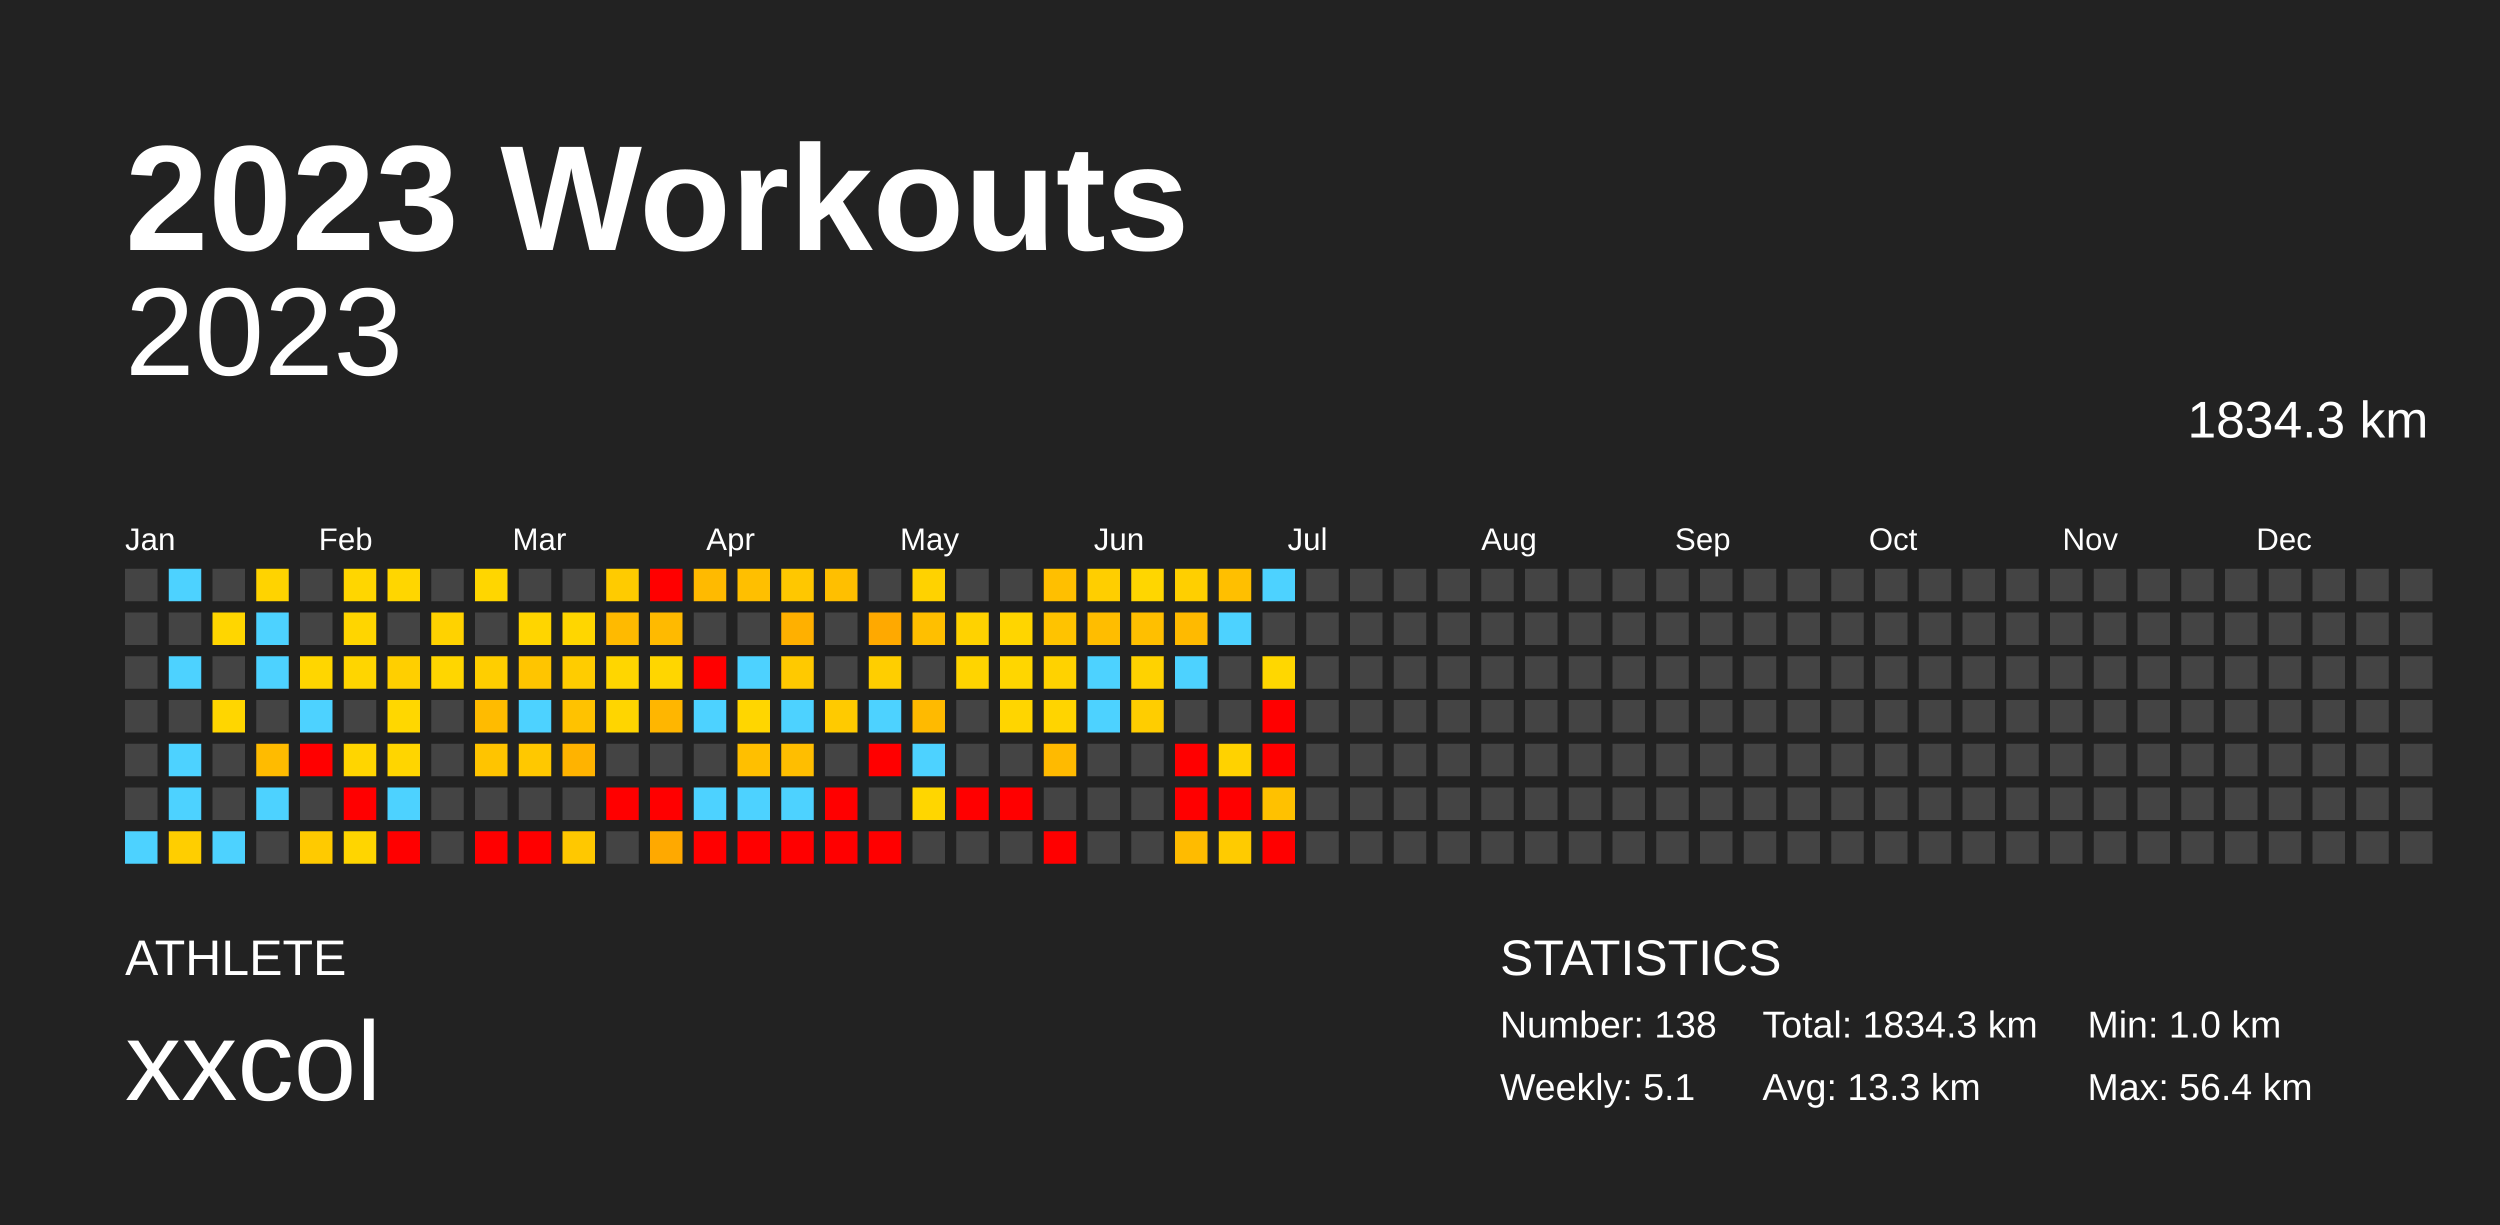
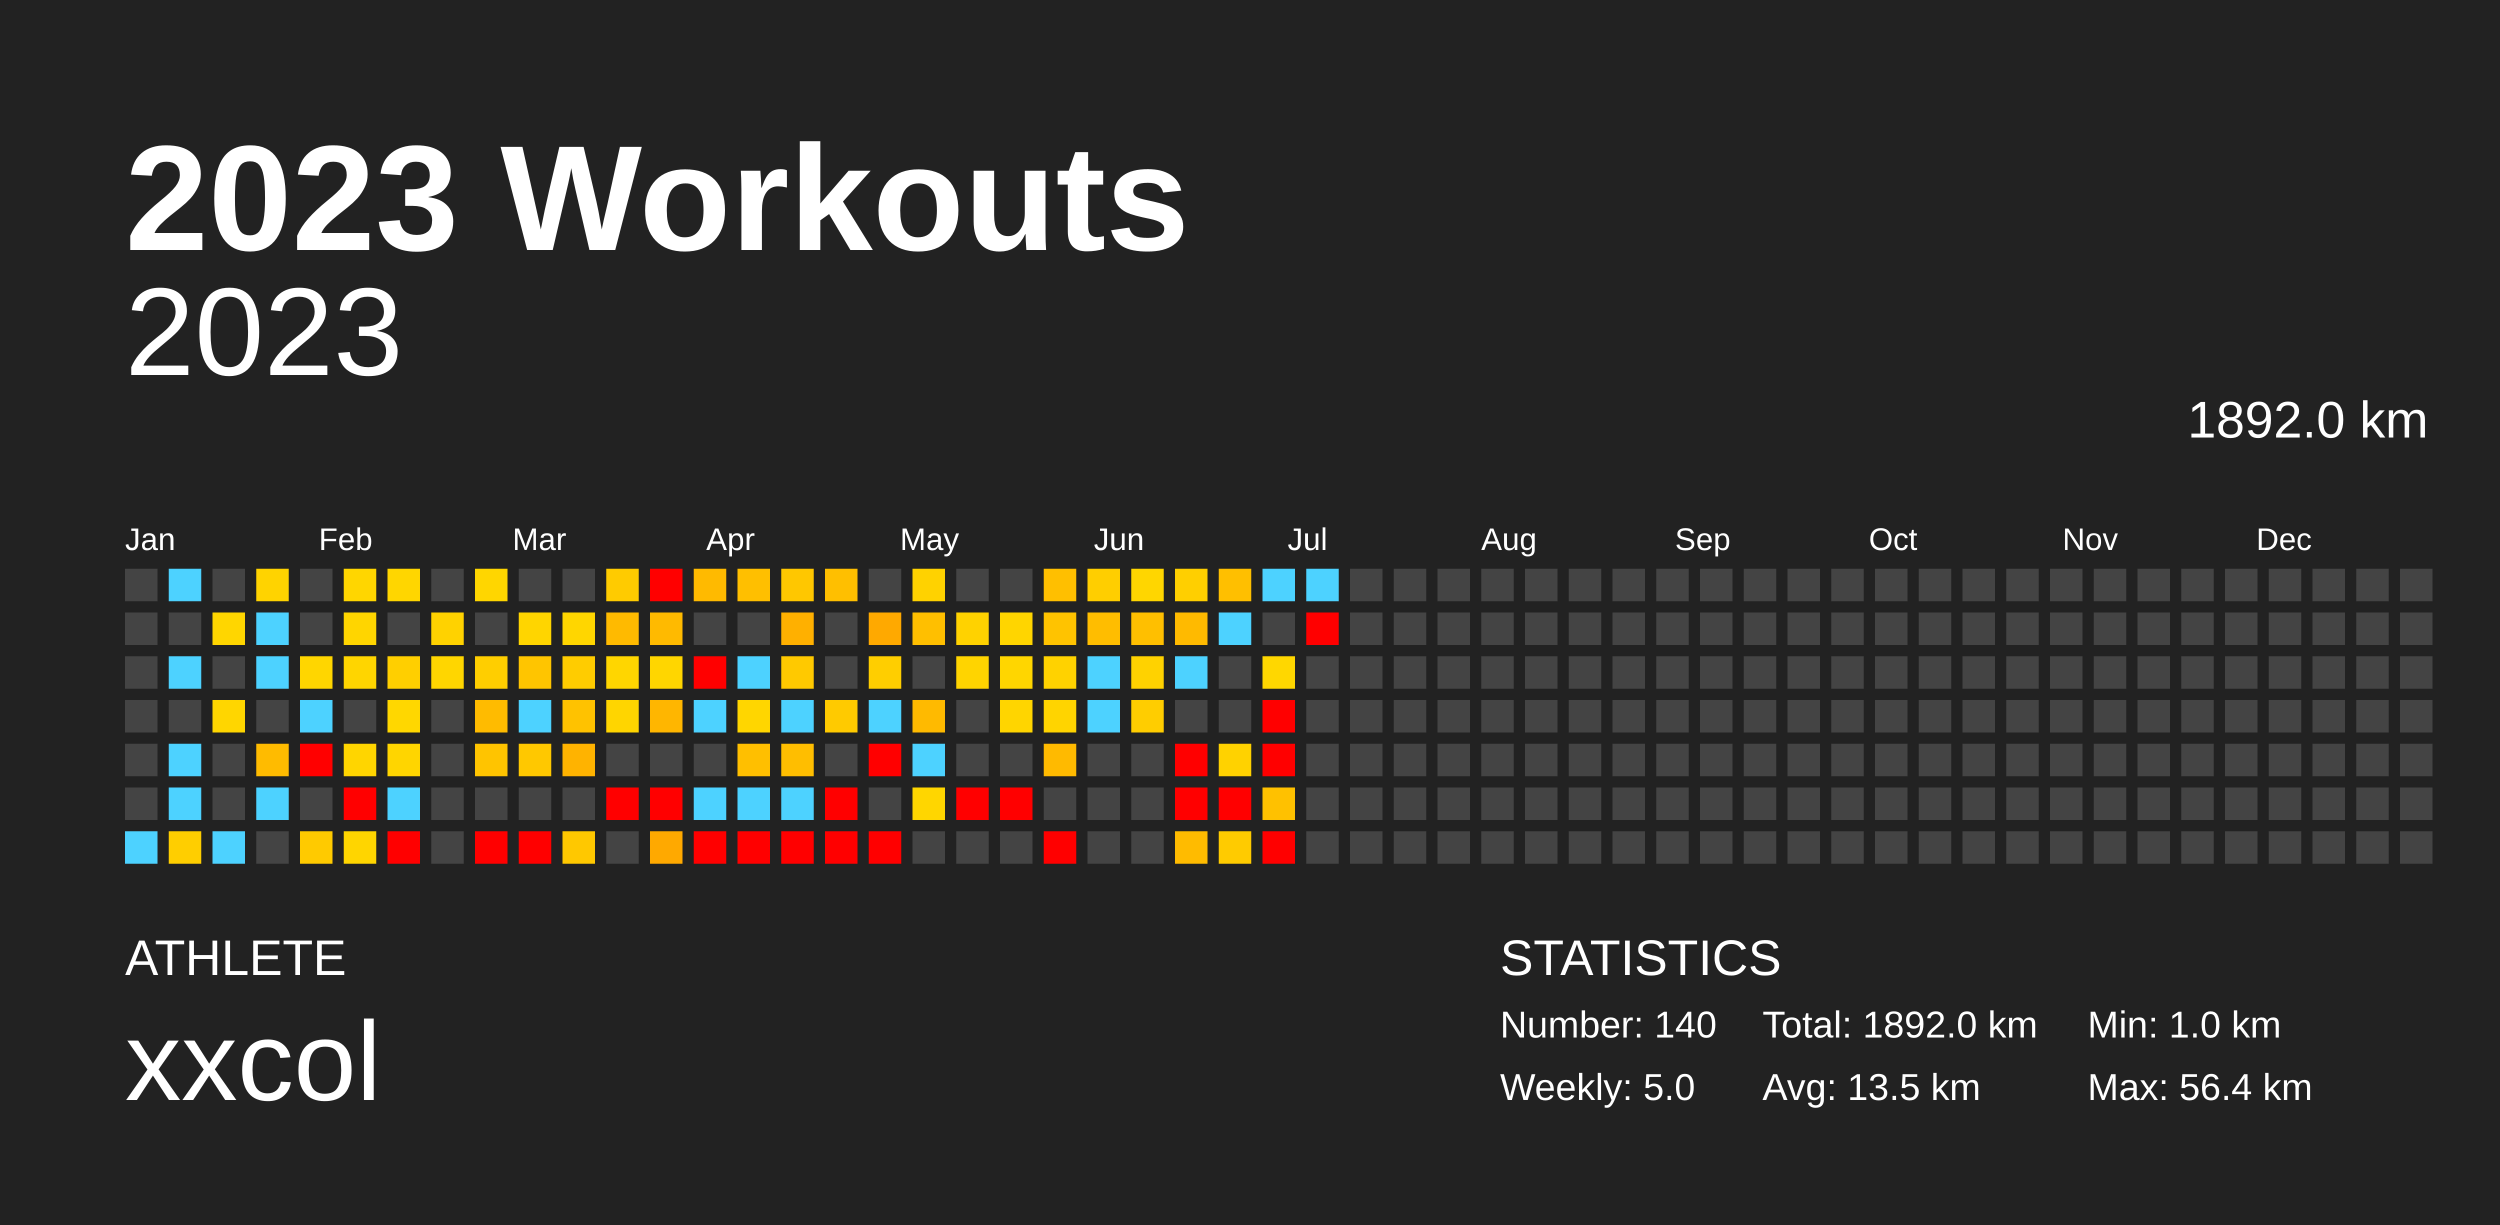
<svg xmlns="http://www.w3.org/2000/svg" baseProfile="full" height="98mm" version="1.1" viewBox="0,0,200,98" width="200mm">
  <defs />
  <rect fill="#222222" height="98" width="200" x="0" y="0" />
  <text fill="#FFFFFF" style="font-size:12px; font-family:Arial; font-weight:bold;" x="10" y="20">2023 Workouts</text>
  <text fill="#FFFFFF" style="font-size:4px; font-family:Arial" x="10" y="78">ATHLETE</text>
  <text fill="#FFFFFF" style="font-size:9px; font-family:Arial" x="10" y="88">xxcol</text>
  <text fill="#FFFFFF" style="font-size:4px; font-family:Arial" x="120" y="78">STATISTICS</text>
-   <text fill="#FFFFFF" style="font-size:3px; font-family:Arial" x="120" y="83">Number: 138</text>
-   <text fill="#FFFFFF" style="font-size:3px; font-family:Arial" x="120" y="88">Weekly: 5.1</text>
-   <text fill="#FFFFFF" style="font-size:3px; font-family:Arial" x="141" y="83">Total: 1834.3 km</text>
-   <text fill="#FFFFFF" style="font-size:3px; font-family:Arial" x="141" y="88">Avg: 13.3 km</text>
+   <text fill="#FFFFFF" style="font-size:3px; font-family:Arial" x="120" y="83">Number: 140</text>
+   <text fill="#FFFFFF" style="font-size:3px; font-family:Arial" x="120" y="88">Weekly: 5.0</text>
+   <text fill="#FFFFFF" style="font-size:3px; font-family:Arial" x="141" y="83">Total: 1892.0 km</text>
+   <text fill="#FFFFFF" style="font-size:3px; font-family:Arial" x="141" y="88">Avg: 13.5 km</text>
  <text fill="#FFFFFF" style="font-size:3px; font-family:Arial" x="167" y="83">Min: 1.0 km</text>
  <text fill="#FFFFFF" style="font-size:3px; font-family:Arial" x="167" y="88">Max: 56.4 km</text>
  <text alignment-baseline="hanging" fill="#FFFFFF" style="font-size:10.0px; font-family:Arial;" x="10" y="30">2023</text>
-   <text alignment-baseline="hanging" fill="#FFFFFF" style="font-size:4.125px; font-family:Arial;" x="175" y="35">1834.3 km</text>
+   <text alignment-baseline="hanging" fill="#FFFFFF" style="font-size:4.125px; font-family:Arial;" x="175" y="35">1892.0 km</text>
  <text fill="#FFFFFF" style="font-size:2.5px; font-family:Arial" x="10.0" y="44">Jan</text>
  <text fill="#FFFFFF" style="font-size:2.5px; font-family:Arial" x="25.5" y="44">Feb</text>
  <text fill="#FFFFFF" style="font-size:2.5px; font-family:Arial" x="41.0" y="44">Mar</text>
  <text fill="#FFFFFF" style="font-size:2.5px; font-family:Arial" x="56.5" y="44">Apr</text>
  <text fill="#FFFFFF" style="font-size:2.5px; font-family:Arial" x="72.0" y="44">May</text>
  <text fill="#FFFFFF" style="font-size:2.5px; font-family:Arial" x="87.5" y="44">Jun</text>
  <text fill="#FFFFFF" style="font-size:2.5px; font-family:Arial" x="103.0" y="44">Jul</text>
  <text fill="#FFFFFF" style="font-size:2.5px; font-family:Arial" x="118.5" y="44">Aug</text>
  <text fill="#FFFFFF" style="font-size:2.5px; font-family:Arial" x="134.0" y="44">Sep</text>
  <text fill="#FFFFFF" style="font-size:2.5px; font-family:Arial" x="149.5" y="44">Oct</text>
  <text fill="#FFFFFF" style="font-size:2.5px; font-family:Arial" x="165.0" y="44">Nov</text>
  <text fill="#FFFFFF" style="font-size:2.5px; font-family:Arial" x="180.5" y="44">Dec</text>
  <rect fill="#444444" height="2.6" width="2.6" x="10.0" y="45.5" />
  <rect fill="#444444" height="2.6" width="2.6" x="10.0" y="49.0" />
  <rect fill="#444444" height="2.6" width="2.6" x="10.0" y="52.5" />
  <rect fill="#444444" height="2.6" width="2.6" x="10.0" y="56.0" />
  <rect fill="#444444" height="2.6" width="2.6" x="10.0" y="59.5" />
  <rect fill="#444444" height="2.6" width="2.6" x="10.0" y="63.0" />
  <rect fill="#4dd2ff" height="2.6" width="2.6" x="10.0" y="66.5" />
  <rect fill="#4dd2ff" height="2.6" width="2.6" x="13.5" y="45.5" />
  <rect fill="#444444" height="2.6" width="2.6" x="13.5" y="49.0" />
  <rect fill="#4dd2ff" height="2.6" width="2.6" x="13.5" y="52.5" />
  <rect fill="#444444" height="2.6" width="2.6" x="13.5" y="56.0" />
  <rect fill="#4dd2ff" height="2.6" width="2.6" x="13.5" y="59.5" />
  <rect fill="#4dd2ff" height="2.6" width="2.6" x="13.5" y="63.0" />
  <rect fill="#ffce00" height="2.6" width="2.6" x="13.5" y="66.5" />
  <rect fill="#444444" height="2.6" width="2.6" x="17.0" y="45.5" />
  <rect fill="#ffd600" height="2.6" width="2.6" x="17.0" y="49.0" />
  <rect fill="#444444" height="2.6" width="2.6" x="17.0" y="52.5" />
  <rect fill="#ffd600" height="2.6" width="2.6" x="17.0" y="56.0" />
  <rect fill="#444444" height="2.6" width="2.6" x="17.0" y="59.5" />
  <rect fill="#444444" height="2.6" width="2.6" x="17.0" y="63.0" />
  <rect fill="#4dd2ff" height="2.6" width="2.6" x="17.0" y="66.5" />
  <rect fill="#ffd300" height="2.6" width="2.6" x="20.5" y="45.5" />
  <rect fill="#4dd2ff" height="2.6" width="2.6" x="20.5" y="49.0" />
  <rect fill="#4dd2ff" height="2.6" width="2.6" x="20.5" y="52.5" />
  <rect fill="#444444" height="2.6" width="2.6" x="20.5" y="56.0" />
  <rect fill="#ffbb00" height="2.6" width="2.6" x="20.5" y="59.5" />
  <rect fill="#4dd2ff" height="2.6" width="2.6" x="20.5" y="63.0" />
  <rect fill="#444444" height="2.6" width="2.6" x="20.5" y="66.5" />
  <rect fill="#444444" height="2.6" width="2.6" x="24.0" y="45.5" />
  <rect fill="#444444" height="2.6" width="2.6" x="24.0" y="49.0" />
  <rect fill="#ffd600" height="2.6" width="2.6" x="24.0" y="52.5" />
  <rect fill="#4dd2ff" height="2.6" width="2.6" x="24.0" y="56.0" />
  <rect fill="red" height="2.6" width="2.6" x="24.0" y="59.5" />
  <rect fill="#444444" height="2.6" width="2.6" x="24.0" y="63.0" />
  <rect fill="#ffca00" height="2.6" width="2.6" x="24.0" y="66.5" />
  <rect fill="#ffd600" height="2.6" width="2.6" x="27.5" y="45.5" />
  <rect fill="#ffd500" height="2.6" width="2.6" x="27.5" y="49.0" />
  <rect fill="#ffd500" height="2.6" width="2.6" x="27.5" y="52.5" />
  <rect fill="#444444" height="2.6" width="2.6" x="27.5" y="56.0" />
  <rect fill="#ffd500" height="2.6" width="2.6" x="27.5" y="59.5" />
  <rect fill="red" height="2.6" width="2.6" x="27.5" y="63.0" />
  <rect fill="#ffd500" height="2.6" width="2.6" x="27.5" y="66.5" />
  <rect fill="#ffd600" height="2.6" width="2.6" x="31.0" y="45.5" />
  <rect fill="#444444" height="2.6" width="2.6" x="31.0" y="49.0" />
  <rect fill="#ffcf00" height="2.6" width="2.6" x="31.0" y="52.5" />
  <rect fill="#ffd700" height="2.6" width="2.6" x="31.0" y="56.0" />
  <rect fill="#ffd500" height="2.6" width="2.6" x="31.0" y="59.5" />
  <rect fill="#4dd2ff" height="2.6" width="2.6" x="31.0" y="63.0" />
  <rect fill="red" height="2.6" width="2.6" x="31.0" y="66.5" />
  <rect fill="#444444" height="2.6" width="2.6" x="34.5" y="45.5" />
  <rect fill="#ffd200" height="2.6" width="2.6" x="34.5" y="49.0" />
  <rect fill="#ffd600" height="2.6" width="2.6" x="34.5" y="52.5" />
  <rect fill="#444444" height="2.6" width="2.6" x="34.5" y="56.0" />
  <rect fill="#444444" height="2.6" width="2.6" x="34.5" y="59.5" />
  <rect fill="#444444" height="2.6" width="2.6" x="34.5" y="63.0" />
  <rect fill="#444444" height="2.6" width="2.6" x="34.5" y="66.5" />
  <rect fill="#ffd600" height="2.6" width="2.6" x="38.0" y="45.5" />
  <rect fill="#444444" height="2.6" width="2.6" x="38.0" y="49.0" />
  <rect fill="#ffce00" height="2.6" width="2.6" x="38.0" y="52.5" />
  <rect fill="#ffbb00" height="2.6" width="2.6" x="38.0" y="56.0" />
  <rect fill="#ffc400" height="2.6" width="2.6" x="38.0" y="59.5" />
  <rect fill="#444444" height="2.6" width="2.6" x="38.0" y="63.0" />
  <rect fill="red" height="2.6" width="2.6" x="38.0" y="66.5" />
  <rect fill="#444444" height="2.6" width="2.6" x="41.5" y="45.5" />
  <rect fill="#ffd500" height="2.6" width="2.6" x="41.5" y="49.0" />
  <rect fill="#ffc500" height="2.6" width="2.6" x="41.5" y="52.5" />
  <rect fill="#4dd2ff" height="2.6" width="2.6" x="41.5" y="56.0" />
  <rect fill="#ffc800" height="2.6" width="2.6" x="41.5" y="59.5" />
  <rect fill="#444444" height="2.6" width="2.6" x="41.5" y="63.0" />
  <rect fill="red" height="2.6" width="2.6" x="41.5" y="66.5" />
  <rect fill="#444444" height="2.6" width="2.6" x="45.0" y="45.5" />
  <rect fill="#ffd600" height="2.6" width="2.6" x="45.0" y="49.0" />
  <rect fill="#ffcc00" height="2.6" width="2.6" x="45.0" y="52.5" />
  <rect fill="#ffc200" height="2.6" width="2.6" x="45.0" y="56.0" />
  <rect fill="#ffb300" height="2.6" width="2.6" x="45.0" y="59.5" />
  <rect fill="#444444" height="2.6" width="2.6" x="45.0" y="63.0" />
  <rect fill="#ffc800" height="2.6" width="2.6" x="45.0" y="66.5" />
  <rect fill="#ffcb00" height="2.6" width="2.6" x="48.5" y="45.5" />
  <rect fill="#ffba00" height="2.6" width="2.6" x="48.5" y="49.0" />
  <rect fill="#ffd600" height="2.6" width="2.6" x="48.5" y="52.5" />
  <rect fill="#ffd500" height="2.6" width="2.6" x="48.5" y="56.0" />
  <rect fill="#444444" height="2.6" width="2.6" x="48.5" y="59.5" />
  <rect fill="red" height="2.6" width="2.6" x="48.5" y="63.0" />
  <rect fill="#444444" height="2.6" width="2.6" x="48.5" y="66.5" />
  <rect fill="red" height="2.6" width="2.6" x="52.0" y="45.5" />
  <rect fill="#ffba00" height="2.6" width="2.6" x="52.0" y="49.0" />
  <rect fill="#ffd600" height="2.6" width="2.6" x="52.0" y="52.5" />
  <rect fill="#ffb600" height="2.6" width="2.6" x="52.0" y="56.0" />
  <rect fill="#444444" height="2.6" width="2.6" x="52.0" y="59.5" />
  <rect fill="red" height="2.6" width="2.6" x="52.0" y="63.0" />
  <rect fill="#ffa900" height="2.6" width="2.6" x="52.0" y="66.5" />
  <rect fill="#ffba00" height="2.6" width="2.6" x="55.5" y="45.5" />
  <rect fill="#444444" height="2.6" width="2.6" x="55.5" y="49.0" />
  <rect fill="red" height="2.6" width="2.6" x="55.5" y="52.5" />
  <rect fill="#4dd2ff" height="2.6" width="2.6" x="55.5" y="56.0" />
  <rect fill="#444444" height="2.6" width="2.6" x="55.5" y="59.5" />
  <rect fill="#4dd2ff" height="2.6" width="2.6" x="55.5" y="63.0" />
  <rect fill="red" height="2.6" width="2.6" x="55.5" y="66.5" />
  <rect fill="#ffbf00" height="2.6" width="2.6" x="59.0" y="45.5" />
  <rect fill="#444444" height="2.6" width="2.6" x="59.0" y="49.0" />
  <rect fill="#4dd2ff" height="2.6" width="2.6" x="59.0" y="52.5" />
  <rect fill="#ffd600" height="2.6" width="2.6" x="59.0" y="56.0" />
  <rect fill="#ffbf00" height="2.6" width="2.6" x="59.0" y="59.5" />
  <rect fill="#4dd2ff" height="2.6" width="2.6" x="59.0" y="63.0" />
  <rect fill="red" height="2.6" width="2.6" x="59.0" y="66.5" />
  <rect fill="#ffc700" height="2.6" width="2.6" x="62.5" y="45.5" />
  <rect fill="#ffb000" height="2.6" width="2.6" x="62.5" y="49.0" />
  <rect fill="#ffc900" height="2.6" width="2.6" x="62.5" y="52.5" />
  <rect fill="#4dd2ff" height="2.6" width="2.6" x="62.5" y="56.0" />
  <rect fill="#ffbe00" height="2.6" width="2.6" x="62.5" y="59.5" />
  <rect fill="#4dd2ff" height="2.6" width="2.6" x="62.5" y="63.0" />
  <rect fill="red" height="2.6" width="2.6" x="62.5" y="66.5" />
  <rect fill="#ffbf00" height="2.6" width="2.6" x="66.0" y="45.5" />
  <rect fill="#444444" height="2.6" width="2.6" x="66.0" y="49.0" />
  <rect fill="#444444" height="2.6" width="2.6" x="66.0" y="52.5" />
  <rect fill="#ffca00" height="2.6" width="2.6" x="66.0" y="56.0" />
  <rect fill="#444444" height="2.6" width="2.6" x="66.0" y="59.5" />
  <rect fill="red" height="2.6" width="2.6" x="66.0" y="63.0" />
  <rect fill="red" height="2.6" width="2.6" x="66.0" y="66.5" />
  <rect fill="#444444" height="2.6" width="2.6" x="69.5" y="45.5" />
  <rect fill="#ffa900" height="2.6" width="2.6" x="69.5" y="49.0" />
  <rect fill="#ffce00" height="2.6" width="2.6" x="69.5" y="52.5" />
  <rect fill="#4dd2ff" height="2.6" width="2.6" x="69.5" y="56.0" />
  <rect fill="red" height="2.6" width="2.6" x="69.5" y="59.5" />
  <rect fill="#444444" height="2.6" width="2.6" x="69.5" y="63.0" />
  <rect fill="red" height="2.6" width="2.6" x="69.5" y="66.5" />
  <rect fill="#ffd200" height="2.6" width="2.6" x="73.0" y="45.5" />
  <rect fill="#ffbf00" height="2.6" width="2.6" x="73.0" y="49.0" />
  <rect fill="#444444" height="2.6" width="2.6" x="73.0" y="52.5" />
  <rect fill="#ffba00" height="2.6" width="2.6" x="73.0" y="56.0" />
  <rect fill="#4dd2ff" height="2.6" width="2.6" x="73.0" y="59.5" />
  <rect fill="#ffd600" height="2.6" width="2.6" x="73.0" y="63.0" />
  <rect fill="#444444" height="2.6" width="2.6" x="73.0" y="66.5" />
  <rect fill="#444444" height="2.6" width="2.6" x="76.5" y="45.5" />
  <rect fill="#ffd200" height="2.6" width="2.6" x="76.5" y="49.0" />
  <rect fill="#ffd400" height="2.6" width="2.6" x="76.5" y="52.5" />
  <rect fill="#444444" height="2.6" width="2.6" x="76.5" y="56.0" />
  <rect fill="#444444" height="2.6" width="2.6" x="76.5" y="59.5" />
  <rect fill="red" height="2.6" width="2.6" x="76.5" y="63.0" />
  <rect fill="#444444" height="2.6" width="2.6" x="76.5" y="66.5" />
  <rect fill="#444444" height="2.6" width="2.6" x="80.0" y="45.5" />
  <rect fill="#ffd500" height="2.6" width="2.6" x="80.0" y="49.0" />
  <rect fill="#ffd600" height="2.6" width="2.6" x="80.0" y="52.5" />
  <rect fill="#ffd500" height="2.6" width="2.6" x="80.0" y="56.0" />
  <rect fill="#444444" height="2.6" width="2.6" x="80.0" y="59.5" />
  <rect fill="red" height="2.6" width="2.6" x="80.0" y="63.0" />
  <rect fill="#444444" height="2.6" width="2.6" x="80.0" y="66.5" />
  <rect fill="#ffbf00" height="2.6" width="2.6" x="83.5" y="45.5" />
  <rect fill="#ffc300" height="2.6" width="2.6" x="83.5" y="49.0" />
  <rect fill="#ffd200" height="2.6" width="2.6" x="83.5" y="52.5" />
  <rect fill="#ffd400" height="2.6" width="2.6" x="83.5" y="56.0" />
  <rect fill="#ffba00" height="2.6" width="2.6" x="83.5" y="59.5" />
  <rect fill="#444444" height="2.6" width="2.6" x="83.5" y="63.0" />
  <rect fill="red" height="2.6" width="2.6" x="83.5" y="66.5" />
  <rect fill="#ffce00" height="2.6" width="2.6" x="87.0" y="45.5" />
  <rect fill="#ffbd00" height="2.6" width="2.6" x="87.0" y="49.0" />
  <rect fill="#4dd2ff" height="2.6" width="2.6" x="87.0" y="52.5" />
  <rect fill="#4dd2ff" height="2.6" width="2.6" x="87.0" y="56.0" />
  <rect fill="#444444" height="2.6" width="2.6" x="87.0" y="59.5" />
  <rect fill="#444444" height="2.6" width="2.6" x="87.0" y="63.0" />
  <rect fill="#444444" height="2.6" width="2.6" x="87.0" y="66.5" />
  <rect fill="#ffd600" height="2.6" width="2.6" x="90.5" y="45.5" />
  <rect fill="#ffbf00" height="2.6" width="2.6" x="90.5" y="49.0" />
  <rect fill="#ffd200" height="2.6" width="2.6" x="90.5" y="52.5" />
  <rect fill="#ffcd00" height="2.6" width="2.6" x="90.5" y="56.0" />
  <rect fill="#444444" height="2.6" width="2.6" x="90.5" y="59.5" />
  <rect fill="#444444" height="2.6" width="2.6" x="90.5" y="63.0" />
  <rect fill="#444444" height="2.6" width="2.6" x="90.5" y="66.5" />
  <rect fill="#ffcf00" height="2.6" width="2.6" x="94.0" y="45.5" />
  <rect fill="#ffba00" height="2.6" width="2.6" x="94.0" y="49.0" />
  <rect fill="#4dd2ff" height="2.6" width="2.6" x="94.0" y="52.5" />
  <rect fill="#444444" height="2.6" width="2.6" x="94.0" y="56.0" />
  <rect fill="red" height="2.6" width="2.6" x="94.0" y="59.5" />
  <rect fill="red" height="2.6" width="2.6" x="94.0" y="63.0" />
  <rect fill="#ffbb00" height="2.6" width="2.6" x="94.0" y="66.5" />
  <rect fill="#ffbf00" height="2.6" width="2.6" x="97.5" y="45.5" />
  <rect fill="#4dd2ff" height="2.6" width="2.6" x="97.5" y="49.0" />
  <rect fill="#444444" height="2.6" width="2.6" x="97.5" y="52.5" />
  <rect fill="#444444" height="2.6" width="2.6" x="97.5" y="56.0" />
  <rect fill="#ffd200" height="2.6" width="2.6" x="97.5" y="59.5" />
  <rect fill="red" height="2.6" width="2.6" x="97.5" y="63.0" />
  <rect fill="#ffcb00" height="2.6" width="2.6" x="97.5" y="66.5" />
  <rect fill="#4dd2ff" height="2.6" width="2.6" x="101.0" y="45.5" />
  <rect fill="#444444" height="2.6" width="2.6" x="101.0" y="49.0" />
  <rect fill="#ffd700" height="2.6" width="2.6" x="101.0" y="52.5" />
  <rect fill="red" height="2.6" width="2.6" x="101.0" y="56.0" />
  <rect fill="red" height="2.6" width="2.6" x="101.0" y="59.5" />
  <rect fill="#ffc100" height="2.6" width="2.6" x="101.0" y="63.0" />
  <rect fill="red" height="2.6" width="2.6" x="101.0" y="66.5" />
-   <rect fill="#444444" height="2.6" width="2.6" x="104.5" y="45.5" />
-   <rect fill="#444444" height="2.6" width="2.6" x="104.5" y="49.0" />
+   <rect fill="#4dd2ff" height="2.6" width="2.6" x="104.5" y="45.5" />
+   <rect fill="red" height="2.6" width="2.6" x="104.5" y="49.0" />
  <rect fill="#444444" height="2.6" width="2.6" x="104.5" y="52.5" />
  <rect fill="#444444" height="2.6" width="2.6" x="104.5" y="56.0" />
  <rect fill="#444444" height="2.6" width="2.6" x="104.5" y="59.5" />
  <rect fill="#444444" height="2.6" width="2.6" x="104.5" y="63.0" />
  <rect fill="#444444" height="2.6" width="2.6" x="104.5" y="66.5" />
  <rect fill="#444444" height="2.6" width="2.6" x="108.0" y="45.5" />
  <rect fill="#444444" height="2.6" width="2.6" x="108.0" y="49.0" />
  <rect fill="#444444" height="2.6" width="2.6" x="108.0" y="52.5" />
  <rect fill="#444444" height="2.6" width="2.6" x="108.0" y="56.0" />
  <rect fill="#444444" height="2.6" width="2.6" x="108.0" y="59.5" />
  <rect fill="#444444" height="2.6" width="2.6" x="108.0" y="63.0" />
  <rect fill="#444444" height="2.6" width="2.6" x="108.0" y="66.5" />
  <rect fill="#444444" height="2.6" width="2.6" x="111.5" y="45.5" />
  <rect fill="#444444" height="2.6" width="2.6" x="111.5" y="49.0" />
  <rect fill="#444444" height="2.6" width="2.6" x="111.5" y="52.5" />
  <rect fill="#444444" height="2.6" width="2.6" x="111.5" y="56.0" />
  <rect fill="#444444" height="2.6" width="2.6" x="111.5" y="59.5" />
  <rect fill="#444444" height="2.6" width="2.6" x="111.5" y="63.0" />
  <rect fill="#444444" height="2.6" width="2.6" x="111.5" y="66.5" />
  <rect fill="#444444" height="2.6" width="2.6" x="115.0" y="45.5" />
  <rect fill="#444444" height="2.6" width="2.6" x="115.0" y="49.0" />
  <rect fill="#444444" height="2.6" width="2.6" x="115.0" y="52.5" />
  <rect fill="#444444" height="2.6" width="2.6" x="115.0" y="56.0" />
  <rect fill="#444444" height="2.6" width="2.6" x="115.0" y="59.5" />
  <rect fill="#444444" height="2.6" width="2.6" x="115.0" y="63.0" />
  <rect fill="#444444" height="2.6" width="2.6" x="115.0" y="66.5" />
  <rect fill="#444444" height="2.6" width="2.6" x="118.5" y="45.5" />
  <rect fill="#444444" height="2.6" width="2.6" x="118.5" y="49.0" />
  <rect fill="#444444" height="2.6" width="2.6" x="118.5" y="52.5" />
  <rect fill="#444444" height="2.6" width="2.6" x="118.5" y="56.0" />
  <rect fill="#444444" height="2.6" width="2.6" x="118.5" y="59.5" />
  <rect fill="#444444" height="2.6" width="2.6" x="118.5" y="63.0" />
  <rect fill="#444444" height="2.6" width="2.6" x="118.5" y="66.5" />
  <rect fill="#444444" height="2.6" width="2.6" x="122.0" y="45.5" />
  <rect fill="#444444" height="2.6" width="2.6" x="122.0" y="49.0" />
  <rect fill="#444444" height="2.6" width="2.6" x="122.0" y="52.5" />
  <rect fill="#444444" height="2.6" width="2.6" x="122.0" y="56.0" />
  <rect fill="#444444" height="2.6" width="2.6" x="122.0" y="59.5" />
  <rect fill="#444444" height="2.6" width="2.6" x="122.0" y="63.0" />
  <rect fill="#444444" height="2.6" width="2.6" x="122.0" y="66.5" />
  <rect fill="#444444" height="2.6" width="2.6" x="125.5" y="45.5" />
  <rect fill="#444444" height="2.6" width="2.6" x="125.5" y="49.0" />
  <rect fill="#444444" height="2.6" width="2.6" x="125.5" y="52.5" />
  <rect fill="#444444" height="2.6" width="2.6" x="125.5" y="56.0" />
  <rect fill="#444444" height="2.6" width="2.6" x="125.5" y="59.5" />
  <rect fill="#444444" height="2.6" width="2.6" x="125.5" y="63.0" />
  <rect fill="#444444" height="2.6" width="2.6" x="125.5" y="66.5" />
  <rect fill="#444444" height="2.6" width="2.6" x="129.0" y="45.5" />
  <rect fill="#444444" height="2.6" width="2.6" x="129.0" y="49.0" />
  <rect fill="#444444" height="2.6" width="2.6" x="129.0" y="52.5" />
  <rect fill="#444444" height="2.6" width="2.6" x="129.0" y="56.0" />
  <rect fill="#444444" height="2.6" width="2.6" x="129.0" y="59.5" />
  <rect fill="#444444" height="2.6" width="2.6" x="129.0" y="63.0" />
  <rect fill="#444444" height="2.6" width="2.6" x="129.0" y="66.5" />
  <rect fill="#444444" height="2.6" width="2.6" x="132.5" y="45.5" />
  <rect fill="#444444" height="2.6" width="2.6" x="132.5" y="49.0" />
  <rect fill="#444444" height="2.6" width="2.6" x="132.5" y="52.5" />
  <rect fill="#444444" height="2.6" width="2.6" x="132.5" y="56.0" />
  <rect fill="#444444" height="2.6" width="2.6" x="132.5" y="59.5" />
  <rect fill="#444444" height="2.6" width="2.6" x="132.5" y="63.0" />
  <rect fill="#444444" height="2.6" width="2.6" x="132.5" y="66.5" />
  <rect fill="#444444" height="2.6" width="2.6" x="136.0" y="45.5" />
  <rect fill="#444444" height="2.6" width="2.6" x="136.0" y="49.0" />
  <rect fill="#444444" height="2.6" width="2.6" x="136.0" y="52.5" />
  <rect fill="#444444" height="2.6" width="2.6" x="136.0" y="56.0" />
  <rect fill="#444444" height="2.6" width="2.6" x="136.0" y="59.5" />
  <rect fill="#444444" height="2.6" width="2.6" x="136.0" y="63.0" />
  <rect fill="#444444" height="2.6" width="2.6" x="136.0" y="66.5" />
  <rect fill="#444444" height="2.6" width="2.6" x="139.5" y="45.5" />
  <rect fill="#444444" height="2.6" width="2.6" x="139.5" y="49.0" />
  <rect fill="#444444" height="2.6" width="2.6" x="139.5" y="52.5" />
  <rect fill="#444444" height="2.6" width="2.6" x="139.5" y="56.0" />
  <rect fill="#444444" height="2.6" width="2.6" x="139.5" y="59.5" />
  <rect fill="#444444" height="2.6" width="2.6" x="139.5" y="63.0" />
  <rect fill="#444444" height="2.6" width="2.6" x="139.5" y="66.5" />
  <rect fill="#444444" height="2.6" width="2.6" x="143.0" y="45.5" />
  <rect fill="#444444" height="2.6" width="2.6" x="143.0" y="49.0" />
  <rect fill="#444444" height="2.6" width="2.6" x="143.0" y="52.5" />
  <rect fill="#444444" height="2.6" width="2.6" x="143.0" y="56.0" />
  <rect fill="#444444" height="2.6" width="2.6" x="143.0" y="59.5" />
  <rect fill="#444444" height="2.6" width="2.6" x="143.0" y="63.0" />
  <rect fill="#444444" height="2.6" width="2.6" x="143.0" y="66.5" />
  <rect fill="#444444" height="2.6" width="2.6" x="146.5" y="45.5" />
  <rect fill="#444444" height="2.6" width="2.6" x="146.5" y="49.0" />
  <rect fill="#444444" height="2.6" width="2.6" x="146.5" y="52.5" />
  <rect fill="#444444" height="2.6" width="2.6" x="146.5" y="56.0" />
  <rect fill="#444444" height="2.6" width="2.6" x="146.5" y="59.5" />
  <rect fill="#444444" height="2.6" width="2.6" x="146.5" y="63.0" />
  <rect fill="#444444" height="2.6" width="2.6" x="146.5" y="66.5" />
  <rect fill="#444444" height="2.6" width="2.6" x="150.0" y="45.5" />
  <rect fill="#444444" height="2.6" width="2.6" x="150.0" y="49.0" />
  <rect fill="#444444" height="2.6" width="2.6" x="150.0" y="52.5" />
  <rect fill="#444444" height="2.6" width="2.6" x="150.0" y="56.0" />
  <rect fill="#444444" height="2.6" width="2.6" x="150.0" y="59.5" />
  <rect fill="#444444" height="2.6" width="2.6" x="150.0" y="63.0" />
  <rect fill="#444444" height="2.6" width="2.6" x="150.0" y="66.5" />
  <rect fill="#444444" height="2.6" width="2.6" x="153.5" y="45.5" />
  <rect fill="#444444" height="2.6" width="2.6" x="153.5" y="49.0" />
  <rect fill="#444444" height="2.6" width="2.6" x="153.5" y="52.5" />
  <rect fill="#444444" height="2.6" width="2.6" x="153.5" y="56.0" />
  <rect fill="#444444" height="2.6" width="2.6" x="153.5" y="59.5" />
  <rect fill="#444444" height="2.6" width="2.6" x="153.5" y="63.0" />
  <rect fill="#444444" height="2.6" width="2.6" x="153.5" y="66.5" />
  <rect fill="#444444" height="2.6" width="2.6" x="157.0" y="45.5" />
  <rect fill="#444444" height="2.6" width="2.6" x="157.0" y="49.0" />
  <rect fill="#444444" height="2.6" width="2.6" x="157.0" y="52.5" />
  <rect fill="#444444" height="2.6" width="2.6" x="157.0" y="56.0" />
  <rect fill="#444444" height="2.6" width="2.6" x="157.0" y="59.5" />
  <rect fill="#444444" height="2.6" width="2.6" x="157.0" y="63.0" />
  <rect fill="#444444" height="2.6" width="2.6" x="157.0" y="66.5" />
  <rect fill="#444444" height="2.6" width="2.6" x="160.5" y="45.5" />
  <rect fill="#444444" height="2.6" width="2.6" x="160.5" y="49.0" />
  <rect fill="#444444" height="2.6" width="2.6" x="160.5" y="52.5" />
  <rect fill="#444444" height="2.6" width="2.6" x="160.5" y="56.0" />
  <rect fill="#444444" height="2.6" width="2.6" x="160.5" y="59.5" />
  <rect fill="#444444" height="2.6" width="2.6" x="160.5" y="63.0" />
  <rect fill="#444444" height="2.6" width="2.6" x="160.5" y="66.5" />
  <rect fill="#444444" height="2.6" width="2.6" x="164.0" y="45.5" />
  <rect fill="#444444" height="2.6" width="2.6" x="164.0" y="49.0" />
  <rect fill="#444444" height="2.6" width="2.6" x="164.0" y="52.5" />
  <rect fill="#444444" height="2.6" width="2.6" x="164.0" y="56.0" />
  <rect fill="#444444" height="2.6" width="2.6" x="164.0" y="59.5" />
  <rect fill="#444444" height="2.6" width="2.6" x="164.0" y="63.0" />
  <rect fill="#444444" height="2.6" width="2.6" x="164.0" y="66.5" />
  <rect fill="#444444" height="2.6" width="2.6" x="167.5" y="45.5" />
  <rect fill="#444444" height="2.6" width="2.6" x="167.5" y="49.0" />
  <rect fill="#444444" height="2.6" width="2.6" x="167.5" y="52.5" />
  <rect fill="#444444" height="2.6" width="2.6" x="167.5" y="56.0" />
  <rect fill="#444444" height="2.6" width="2.6" x="167.5" y="59.5" />
  <rect fill="#444444" height="2.6" width="2.6" x="167.5" y="63.0" />
  <rect fill="#444444" height="2.6" width="2.6" x="167.5" y="66.5" />
  <rect fill="#444444" height="2.6" width="2.6" x="171.0" y="45.5" />
  <rect fill="#444444" height="2.6" width="2.6" x="171.0" y="49.0" />
  <rect fill="#444444" height="2.6" width="2.6" x="171.0" y="52.5" />
  <rect fill="#444444" height="2.6" width="2.6" x="171.0" y="56.0" />
  <rect fill="#444444" height="2.6" width="2.6" x="171.0" y="59.5" />
  <rect fill="#444444" height="2.6" width="2.6" x="171.0" y="63.0" />
  <rect fill="#444444" height="2.6" width="2.6" x="171.0" y="66.5" />
  <rect fill="#444444" height="2.6" width="2.6" x="174.5" y="45.5" />
  <rect fill="#444444" height="2.6" width="2.6" x="174.5" y="49.0" />
  <rect fill="#444444" height="2.6" width="2.6" x="174.5" y="52.5" />
  <rect fill="#444444" height="2.6" width="2.6" x="174.5" y="56.0" />
  <rect fill="#444444" height="2.6" width="2.6" x="174.5" y="59.5" />
  <rect fill="#444444" height="2.6" width="2.6" x="174.5" y="63.0" />
  <rect fill="#444444" height="2.6" width="2.6" x="174.5" y="66.5" />
  <rect fill="#444444" height="2.6" width="2.6" x="178.0" y="45.5" />
  <rect fill="#444444" height="2.6" width="2.6" x="178.0" y="49.0" />
  <rect fill="#444444" height="2.6" width="2.6" x="178.0" y="52.5" />
  <rect fill="#444444" height="2.6" width="2.6" x="178.0" y="56.0" />
  <rect fill="#444444" height="2.6" width="2.6" x="178.0" y="59.5" />
  <rect fill="#444444" height="2.6" width="2.6" x="178.0" y="63.0" />
  <rect fill="#444444" height="2.6" width="2.6" x="178.0" y="66.5" />
  <rect fill="#444444" height="2.6" width="2.6" x="181.5" y="45.5" />
  <rect fill="#444444" height="2.6" width="2.6" x="181.5" y="49.0" />
  <rect fill="#444444" height="2.6" width="2.6" x="181.5" y="52.5" />
  <rect fill="#444444" height="2.6" width="2.6" x="181.5" y="56.0" />
  <rect fill="#444444" height="2.6" width="2.6" x="181.5" y="59.5" />
  <rect fill="#444444" height="2.6" width="2.6" x="181.5" y="63.0" />
  <rect fill="#444444" height="2.6" width="2.6" x="181.5" y="66.5" />
  <rect fill="#444444" height="2.6" width="2.6" x="185.0" y="45.5" />
  <rect fill="#444444" height="2.6" width="2.6" x="185.0" y="49.0" />
  <rect fill="#444444" height="2.6" width="2.6" x="185.0" y="52.5" />
  <rect fill="#444444" height="2.6" width="2.6" x="185.0" y="56.0" />
  <rect fill="#444444" height="2.6" width="2.6" x="185.0" y="59.5" />
  <rect fill="#444444" height="2.6" width="2.6" x="185.0" y="63.0" />
  <rect fill="#444444" height="2.6" width="2.6" x="185.0" y="66.5" />
  <rect fill="#444444" height="2.6" width="2.6" x="188.5" y="45.5" />
  <rect fill="#444444" height="2.6" width="2.6" x="188.5" y="49.0" />
  <rect fill="#444444" height="2.6" width="2.6" x="188.5" y="52.5" />
  <rect fill="#444444" height="2.6" width="2.6" x="188.5" y="56.0" />
  <rect fill="#444444" height="2.6" width="2.6" x="188.5" y="59.5" />
  <rect fill="#444444" height="2.6" width="2.6" x="188.5" y="63.0" />
  <rect fill="#444444" height="2.6" width="2.6" x="188.5" y="66.5" />
  <rect fill="#444444" height="2.6" width="2.6" x="192.0" y="45.5" />
  <rect fill="#444444" height="2.6" width="2.6" x="192.0" y="49.0" />
  <rect fill="#444444" height="2.6" width="2.6" x="192.0" y="52.5" />
  <rect fill="#444444" height="2.6" width="2.6" x="192.0" y="56.0" />
  <rect fill="#444444" height="2.6" width="2.6" x="192.0" y="59.5" />
  <rect fill="#444444" height="2.6" width="2.6" x="192.0" y="63.0" />
  <rect fill="#444444" height="2.6" width="2.6" x="192.0" y="66.5" />
</svg>
